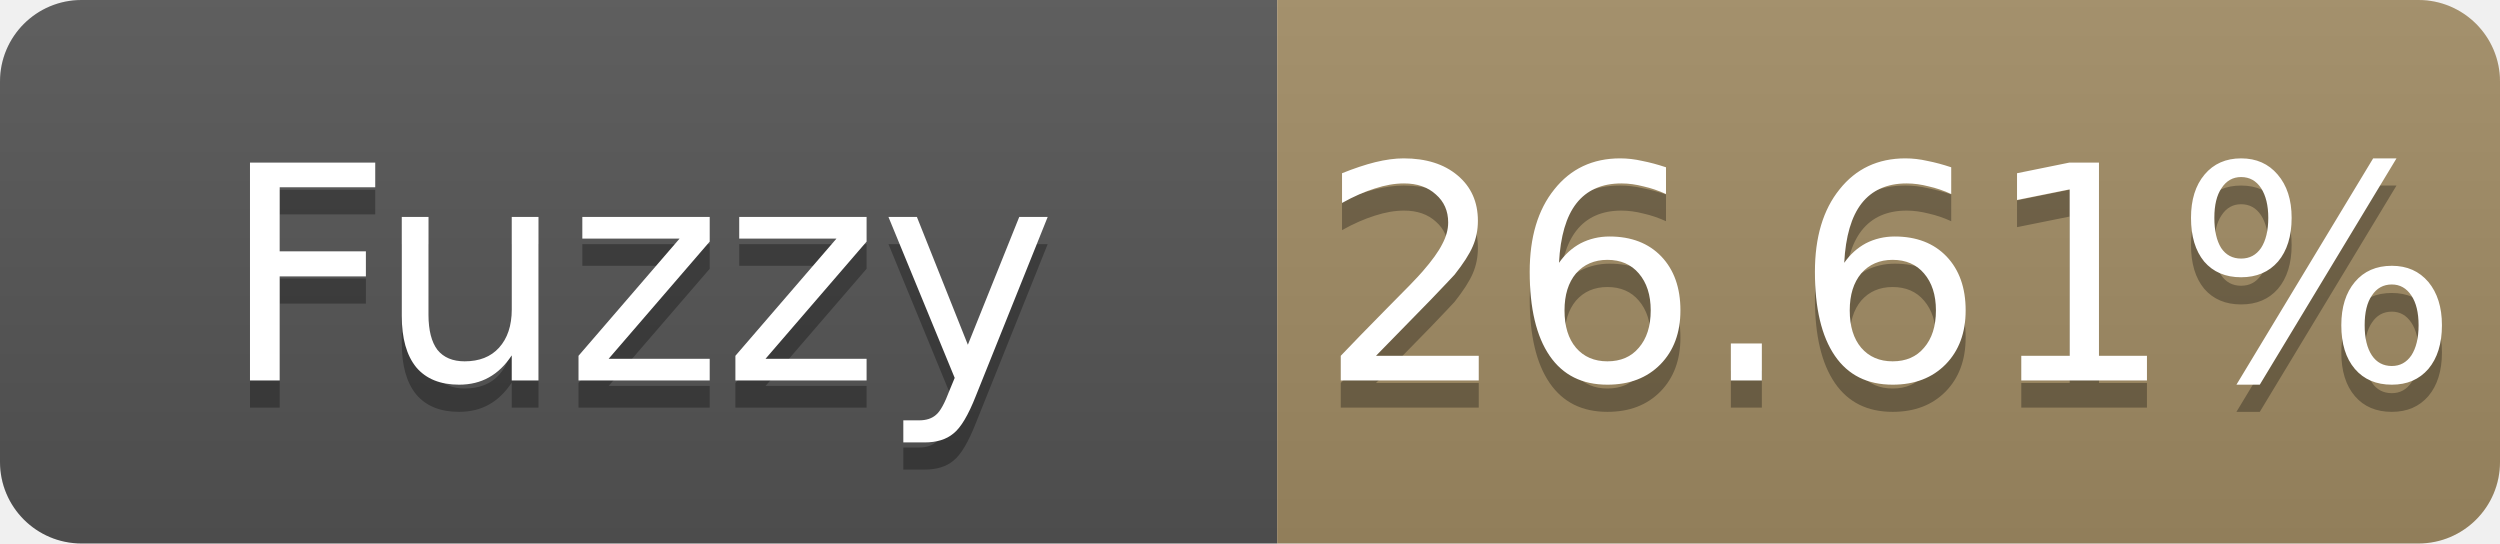
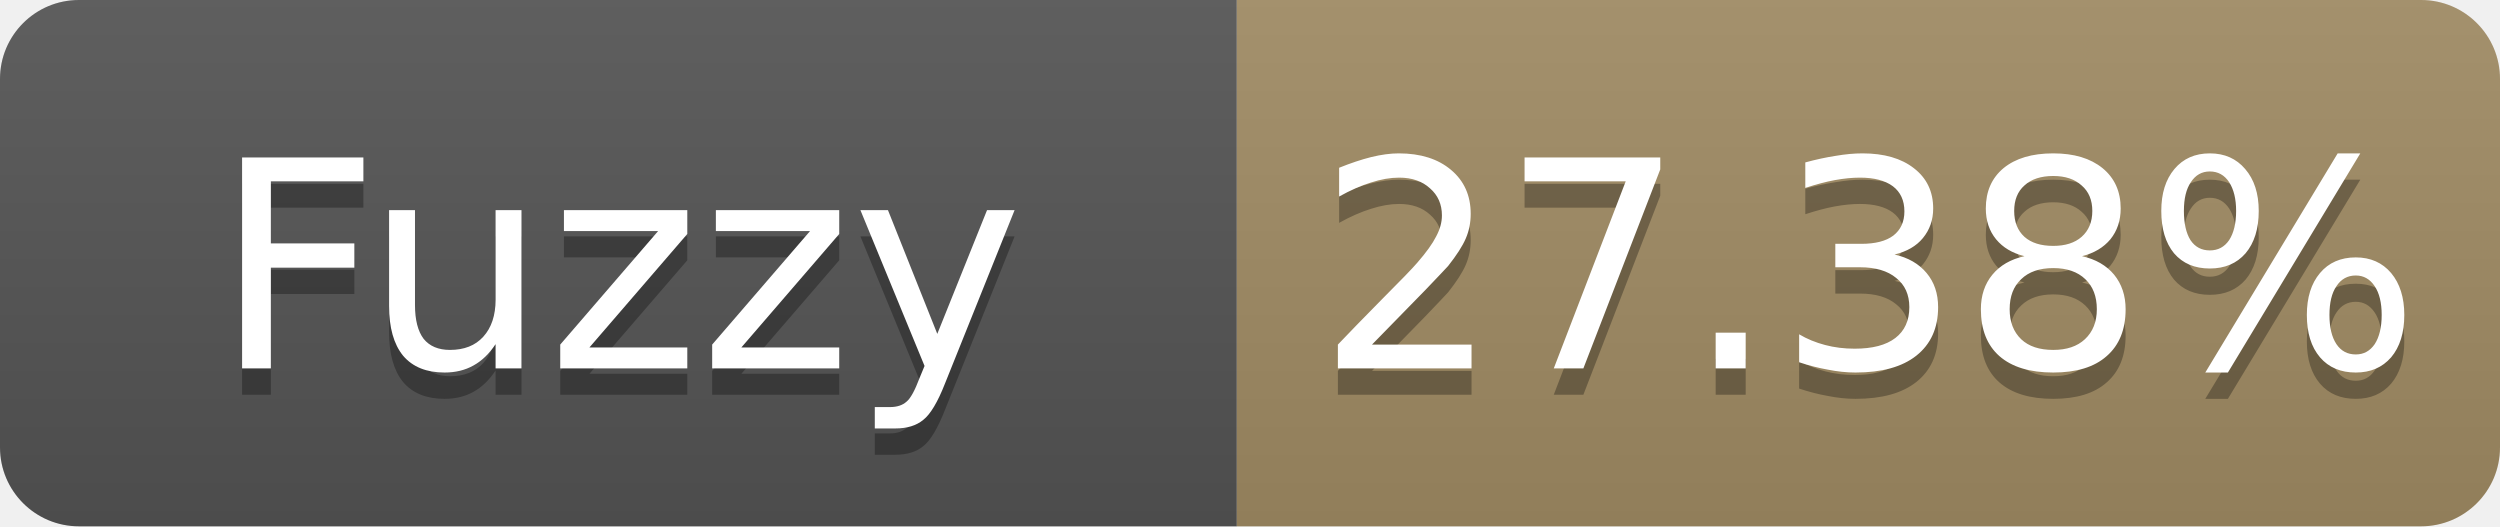
- <svg xmlns="http://www.w3.org/2000/svg" width="92" height="20" role="img" aria-label="Fuzzy: 26.61%">
+ <svg xmlns="http://www.w3.org/2000/svg" width="95" height="20" role="img" aria-label="Fuzzy: 27.38%">
  <linearGradient id="s" x2="0" y2="100%">
    <stop offset="0" stop-color="#bbb" stop-opacity=".1" />
    <stop offset="1" stop-opacity=".1" />
  </linearGradient>
  <clipPath id="r">
-     <rect width="92" height="20" rx="3" fill="#fff" />
+     <rect width="95" height="20" rx="3" fill="#fff" />
  </clipPath>
  <g clip-path="url(#r)">
    <rect width="47" height="20" fill="#555" />
-     <rect x="47" width="45" height="20" fill="#a28c64" />
-     <rect width="92" height="20" fill="url(#s)" />
+     <rect x="47" width="48" height="20" fill="#a28c64" />
+     <rect width="95" height="20" fill="url(#s)" />
  </g>
  <g fill="#fff" text-anchor="middle" font-family="Verdana,Geneva,DejaVu Sans,sans-serif" font-size="11">
    <text x="23.5" y="15" fill="#010101" fill-opacity=".3">Fuzzy</text>
    <text x="23.5" y="14">Fuzzy</text>
-     <text x="69.5" y="15" fill="#010101" fill-opacity=".3">26.61%</text>
-     <text x="69.5" y="14">26.61%</text>
+     <text x="71.0" y="15" fill="#010101" fill-opacity=".3">27.38%</text>
+     <text x="71.0" y="14">27.38%</text>
  </g>
</svg>
